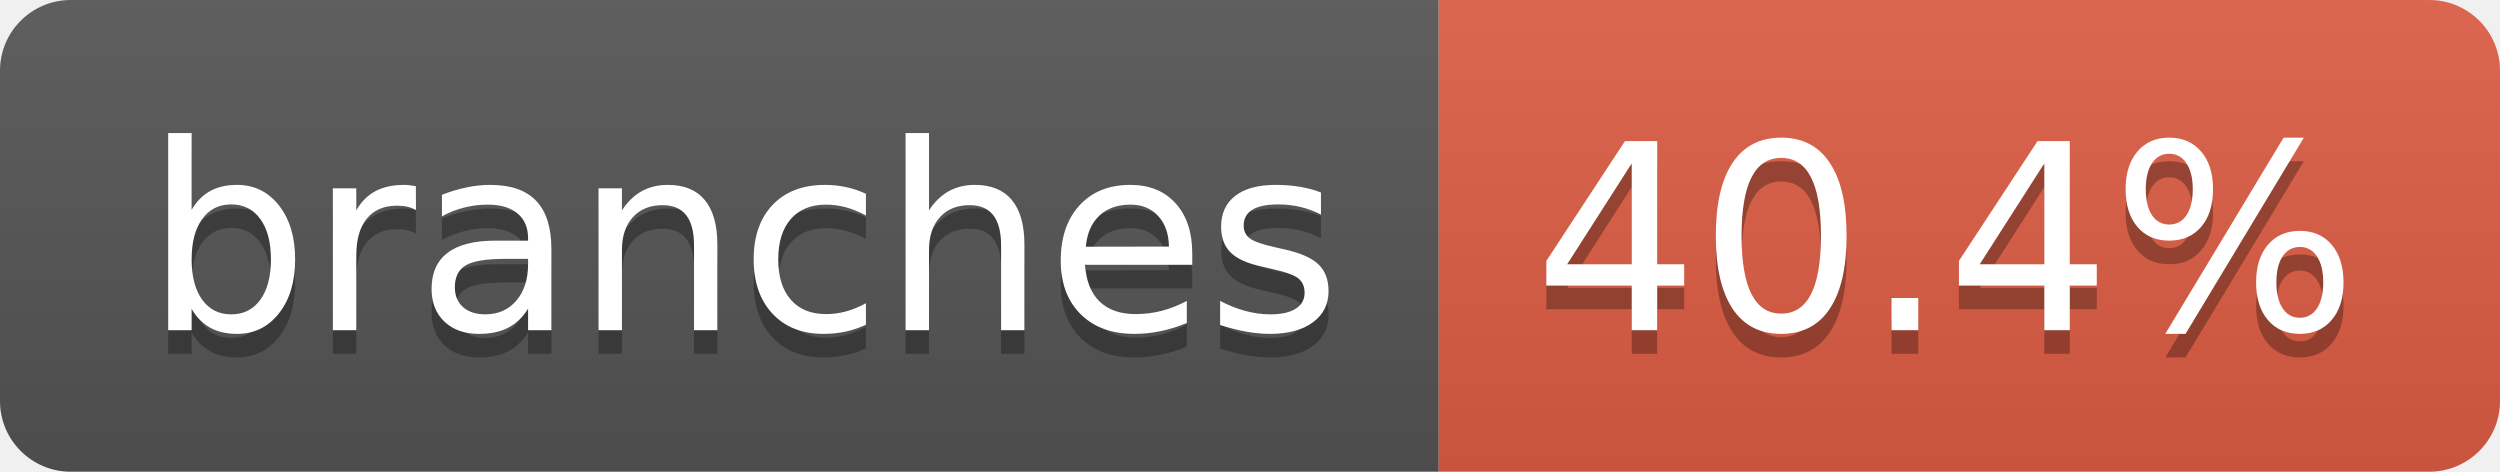
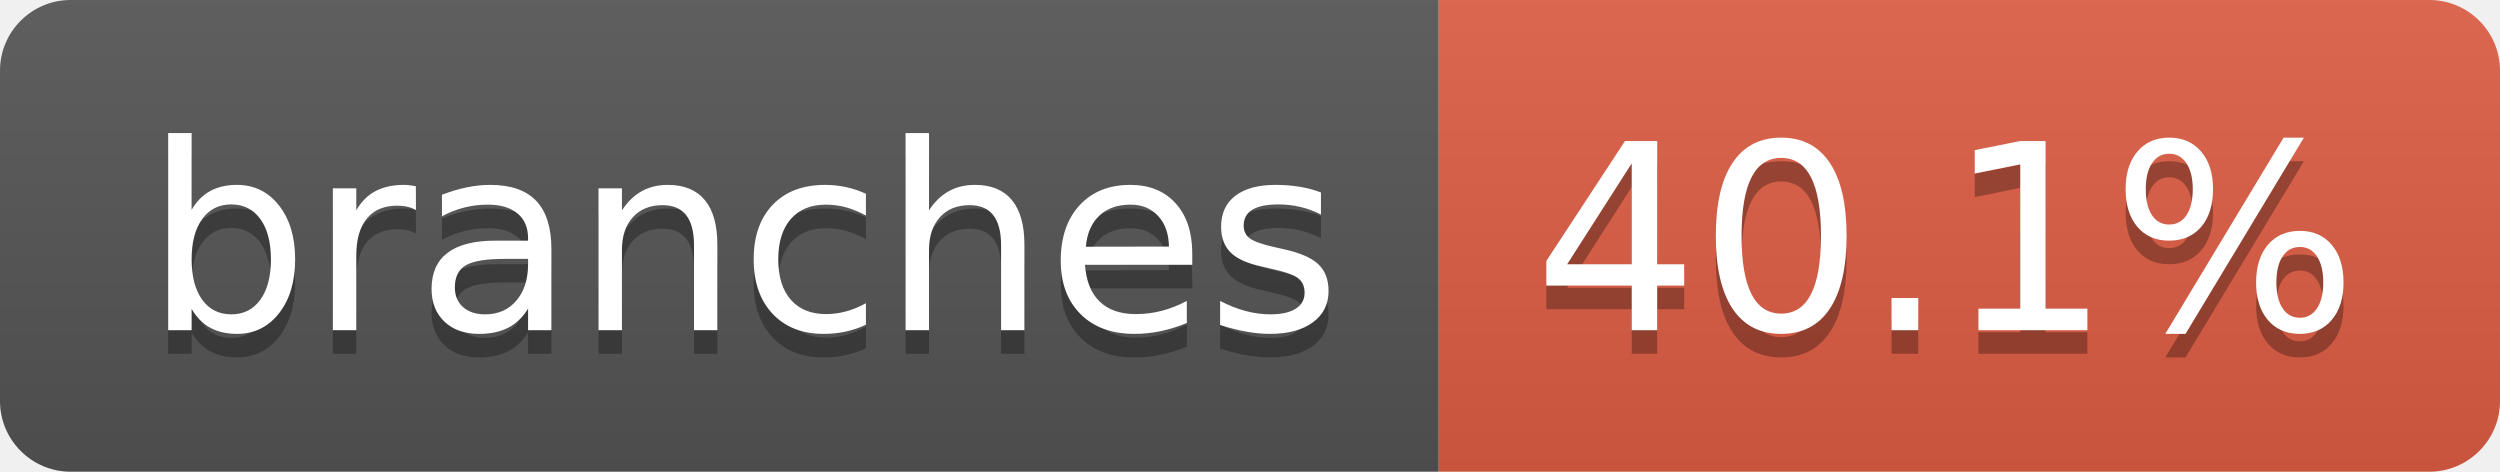
- <svg xmlns="http://www.w3.org/2000/svg" width="106" height="20" role="img" aria-label="branches: 40.4%">
+ <svg xmlns="http://www.w3.org/2000/svg" width="106" height="20" role="img" aria-label="branches: 40.1%">
  <linearGradient id="s" x2="0" y2="100%">
    <stop offset="0" stop-color="#bbb" stop-opacity=".1" />
    <stop offset="1" stop-opacity=".1" />
  </linearGradient>
  <clipPath id="r">
    <rect width="106" height="20" rx="3" fill="#fff" />
  </clipPath>
  <g clip-path="url(#r)">
    <rect width="61" height="20" fill="#555" />
    <rect x="61" width="45" height="20" fill="#e05d44" />
    <rect width="106" height="20" fill="url(#s)" />
  </g>
  <g fill="#fff" text-anchor="middle" font-family="Verdana,Geneva,DejaVu Sans,sans-serif" text-rendering="geometricPrecision" font-size="110">
    <text aria-hidden="true" x="315" y="150" fill="#010101" fill-opacity=".3" transform="scale(.1)" textLength="507">branches</text>
    <text x="315" y="140" transform="scale(.1)" fill="#fff" textLength="507">branches</text>
-     <text aria-hidden="true" x="825" y="150" fill="#010101" fill-opacity=".3" transform="scale(.1)" textLength="350">40.4%</text>
-     <text x="825" y="140" transform="scale(.1)" fill="#fff" textLength="350">40.4%</text>
+     <text aria-hidden="true" x="825" y="150" fill="#010101" fill-opacity=".3" transform="scale(.1)" textLength="350">40.1%</text>
+     <text x="825" y="140" transform="scale(.1)" fill="#fff" textLength="350">40.1%</text>
  </g>
</svg>
